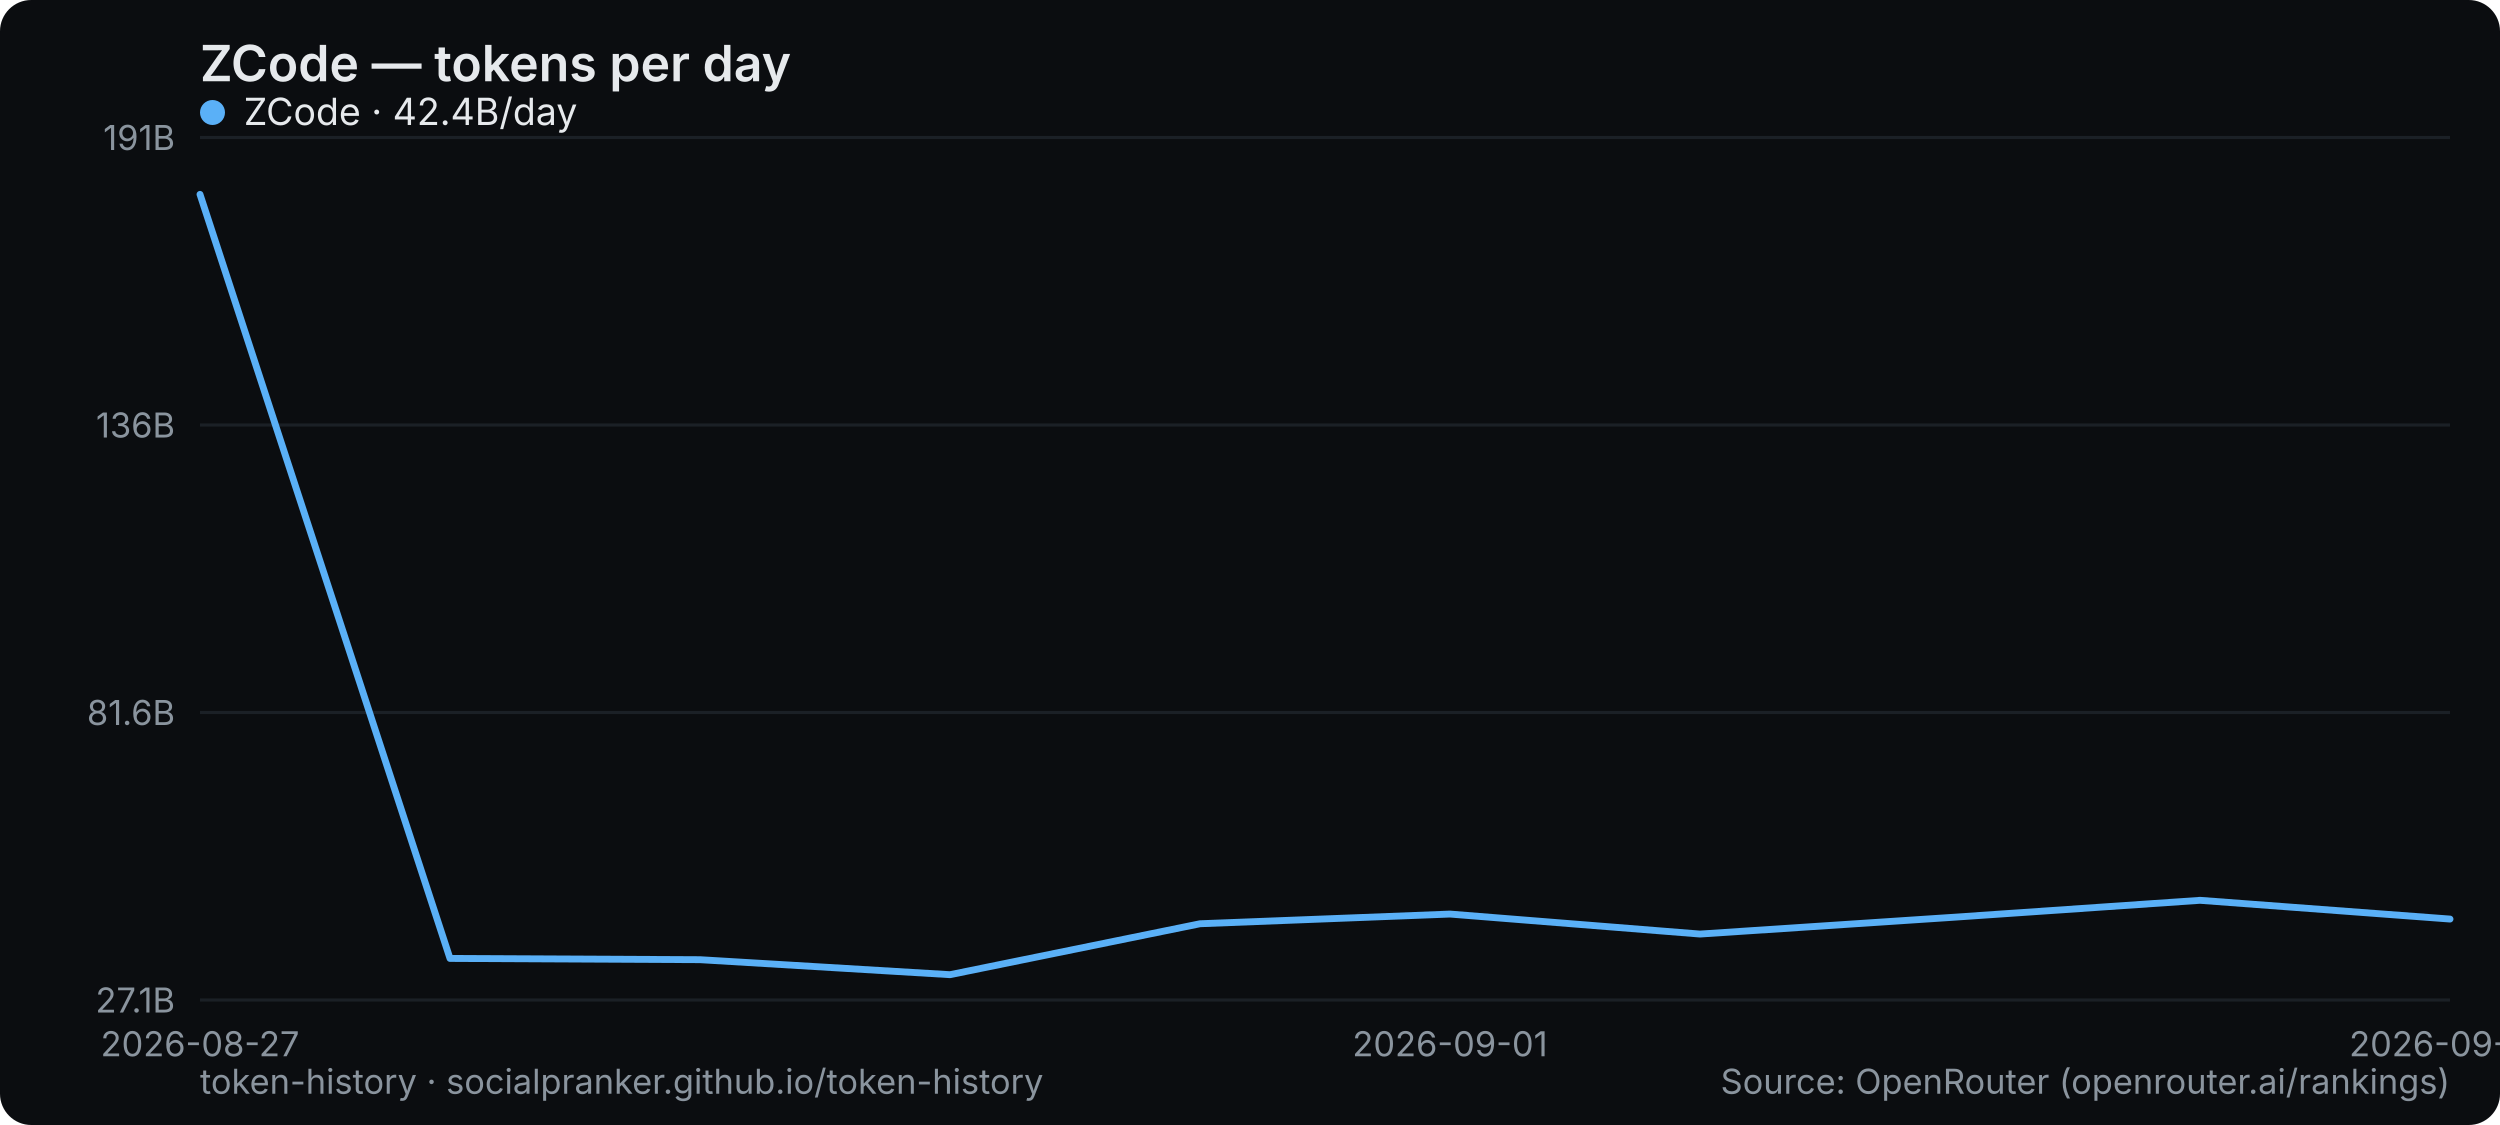
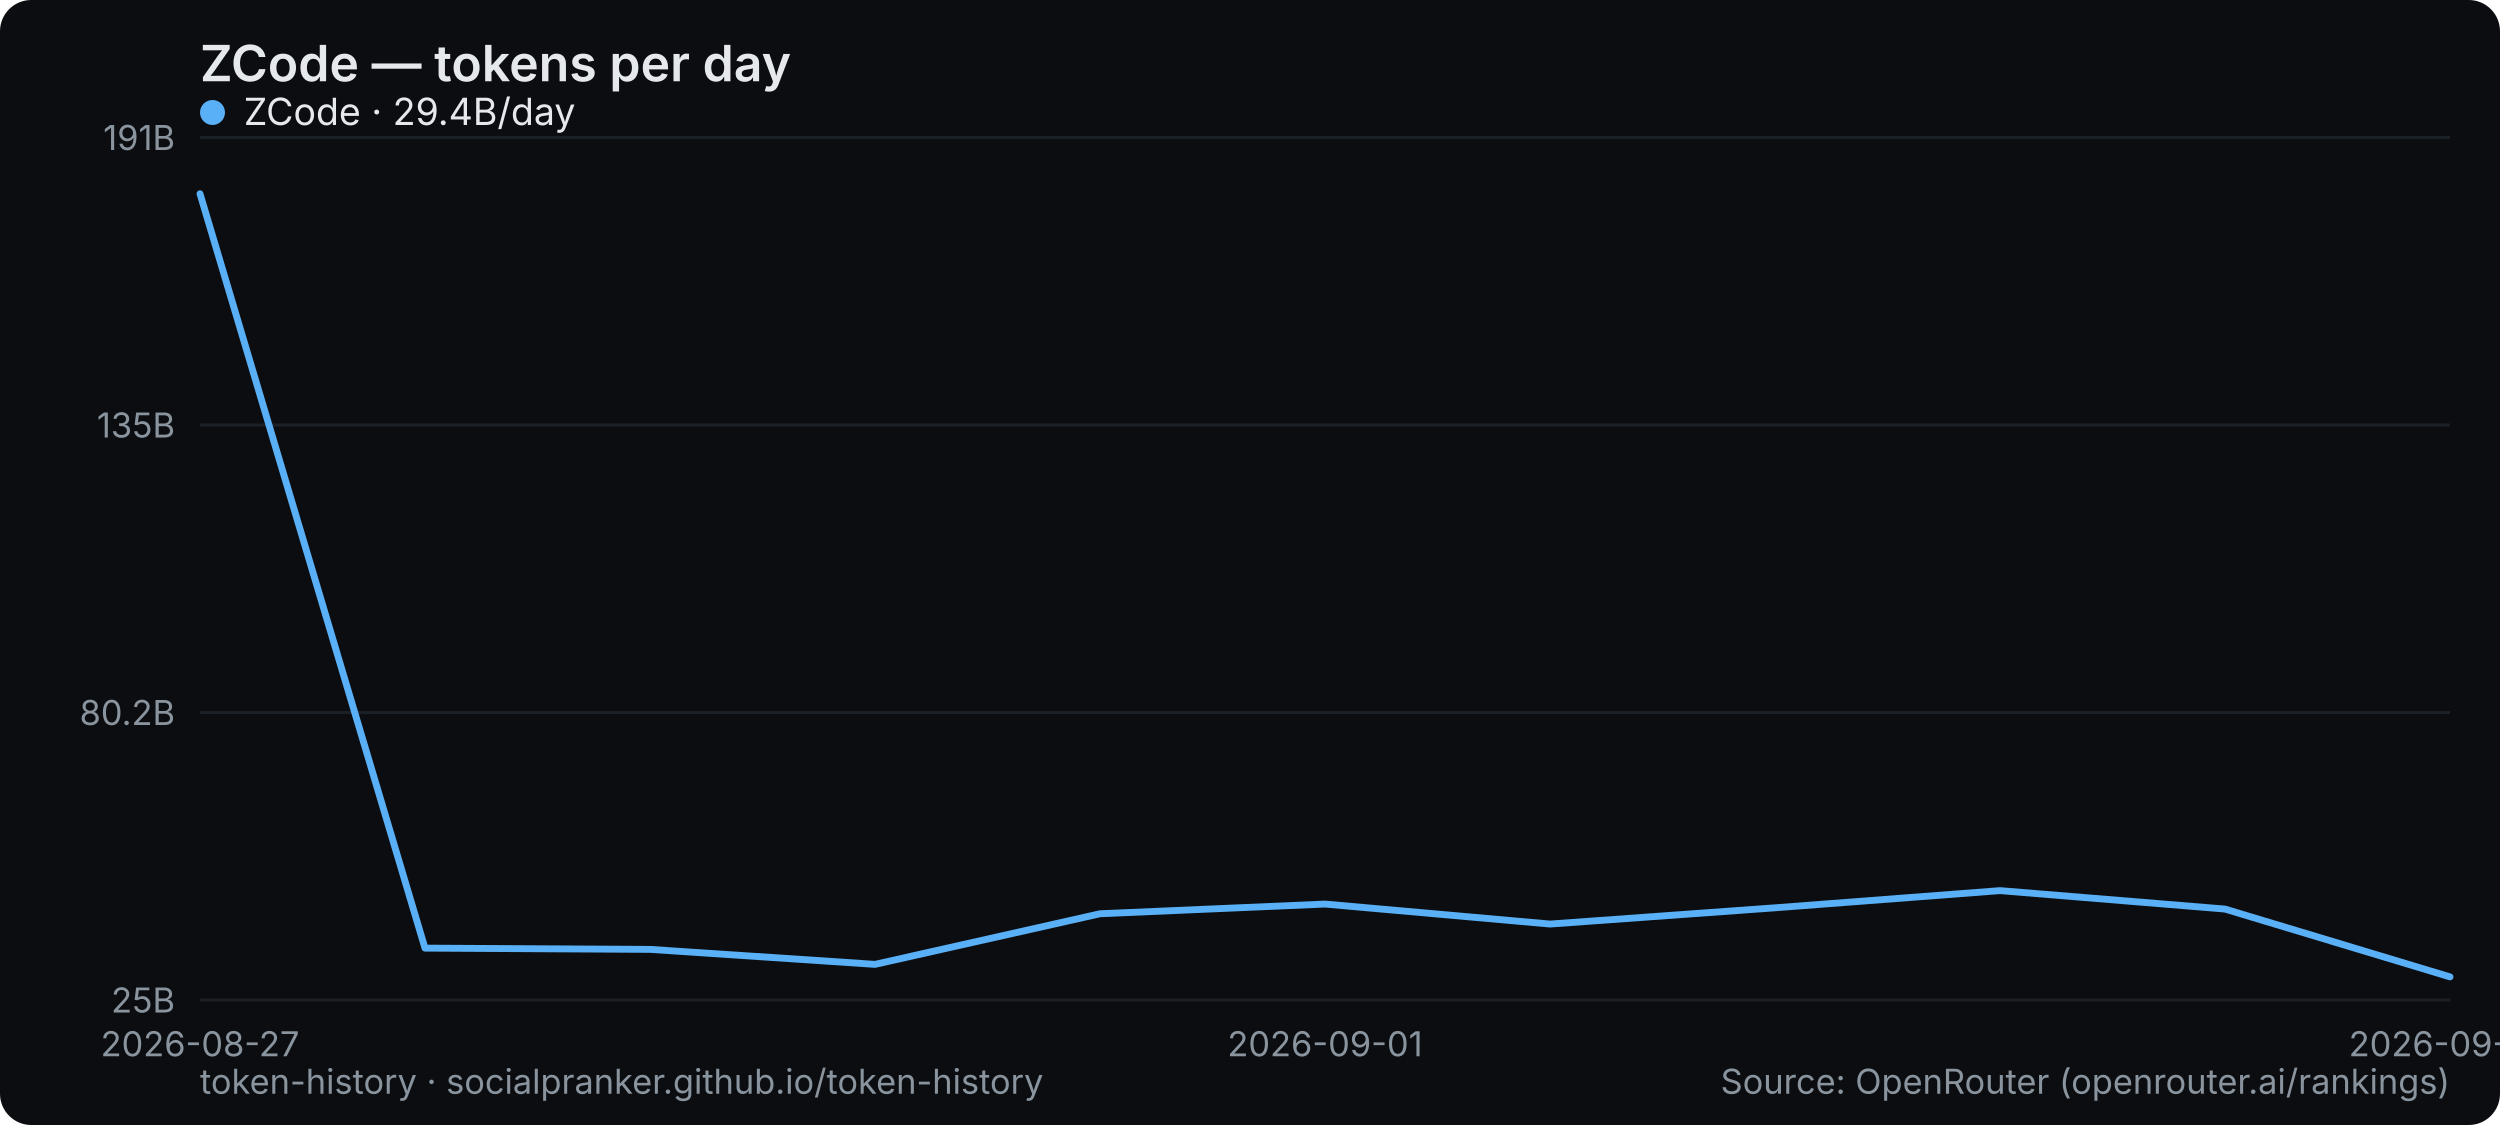
<svg xmlns="http://www.w3.org/2000/svg" width="800" height="360" viewBox="0 0 800 360" role="img" aria-label="ZCode — tokens per day">
  <rect width="800" height="360" rx="10" fill="#0b0d10" />
  <text x="64" y="26" font-family="system-ui,-apple-system,Segoe UI,sans-serif" font-size="16" font-weight="600" fill="#e6e9ec">ZCode — tokens per day</text>
  <line x1="64" y1="320" x2="784" y2="320" stroke="#1b2026" stroke-width="1" />
-   <text x="56" y="324" text-anchor="end" font-family="system-ui,-apple-system,Segoe UI,sans-serif" font-size="11" fill="#8a949e">27.1B</text>
+   <text x="56" y="324" text-anchor="end" font-family="system-ui,-apple-system,Segoe UI,sans-serif" font-size="11" fill="#8a949e">25B</text>
  <line x1="64" y1="228" x2="784" y2="228" stroke="#1b2026" stroke-width="1" />
-   <text x="56" y="232" text-anchor="end" font-family="system-ui,-apple-system,Segoe UI,sans-serif" font-size="11" fill="#8a949e">81.6B</text>
+   <text x="56" y="232" text-anchor="end" font-family="system-ui,-apple-system,Segoe UI,sans-serif" font-size="11" fill="#8a949e">80.2B</text>
  <line x1="64" y1="136" x2="784" y2="136" stroke="#1b2026" stroke-width="1" />
-   <text x="56" y="140" text-anchor="end" font-family="system-ui,-apple-system,Segoe UI,sans-serif" font-size="11" fill="#8a949e">136B</text>
+   <text x="56" y="140" text-anchor="end" font-family="system-ui,-apple-system,Segoe UI,sans-serif" font-size="11" fill="#8a949e">135B</text>
  <line x1="64" y1="44" x2="784" y2="44" stroke="#1b2026" stroke-width="1" />
  <text x="56" y="48" text-anchor="end" font-family="system-ui,-apple-system,Segoe UI,sans-serif" font-size="11" fill="#8a949e">191B</text>
  <text x="64" y="338" text-anchor="middle" font-family="system-ui,-apple-system,Segoe UI,sans-serif" font-size="11" fill="#8a949e">2026-08-27</text>
-   <text x="464" y="338" text-anchor="middle" font-family="system-ui,-apple-system,Segoe UI,sans-serif" font-size="11" fill="#8a949e">2026-09-01</text>
-   <text x="784" y="338" text-anchor="middle" font-family="system-ui,-apple-system,Segoe UI,sans-serif" font-size="11" fill="#8a949e">2026-09-05</text>
-   <polyline points="64.0,62.2 144.0,306.7 224.0,307.1 304.0,311.9 384.0,295.6 464.0,292.5 544.0,298.9 624.0,293.6 704.0,288.1 784.0,294.1" fill="none" stroke="#5ab0f7" stroke-width="2.2" stroke-linejoin="round" stroke-linecap="round" />
+   <text x="424" y="338" text-anchor="middle" font-family="system-ui,-apple-system,Segoe UI,sans-serif" font-size="11" fill="#8a949e">2026-09-01</text>
+   <text x="784" y="338" text-anchor="middle" font-family="system-ui,-apple-system,Segoe UI,sans-serif" font-size="11" fill="#8a949e">2026-09-06</text>
+   <polyline points="64.0,62.0 136.0,303.4 208.0,303.8 280.0,308.6 352.0,292.4 424.0,289.3 496.0,295.7 568.0,290.5 640.0,285.0 712.0,290.9 784.0,312.6" fill="none" stroke="#5ab0f7" stroke-width="2.2" stroke-linejoin="round" stroke-linecap="round" />
  <g font-family="system-ui,-apple-system,Segoe UI,sans-serif" font-size="12">
    <circle cx="68" cy="36" r="4" fill="#5ab0f7" />
-     <text x="78" y="40" fill="#e6e9ec">ZCode · 42.4B/day</text>
+     <text x="78" y="40" fill="#e6e9ec">ZCode · 29.4B/day</text>
  </g>
  <text x="64" y="350" font-family="system-ui,-apple-system,Segoe UI,sans-serif" font-size="11" fill="#8a949e">token-history · socialpranker.github.io/token-history</text>
  <text x="784" y="350" text-anchor="end" font-family="system-ui,-apple-system,Segoe UI,sans-serif" font-size="11" fill="#8a949e">Source: OpenRouter (openrouter.ai/rankings)</text>
</svg>
